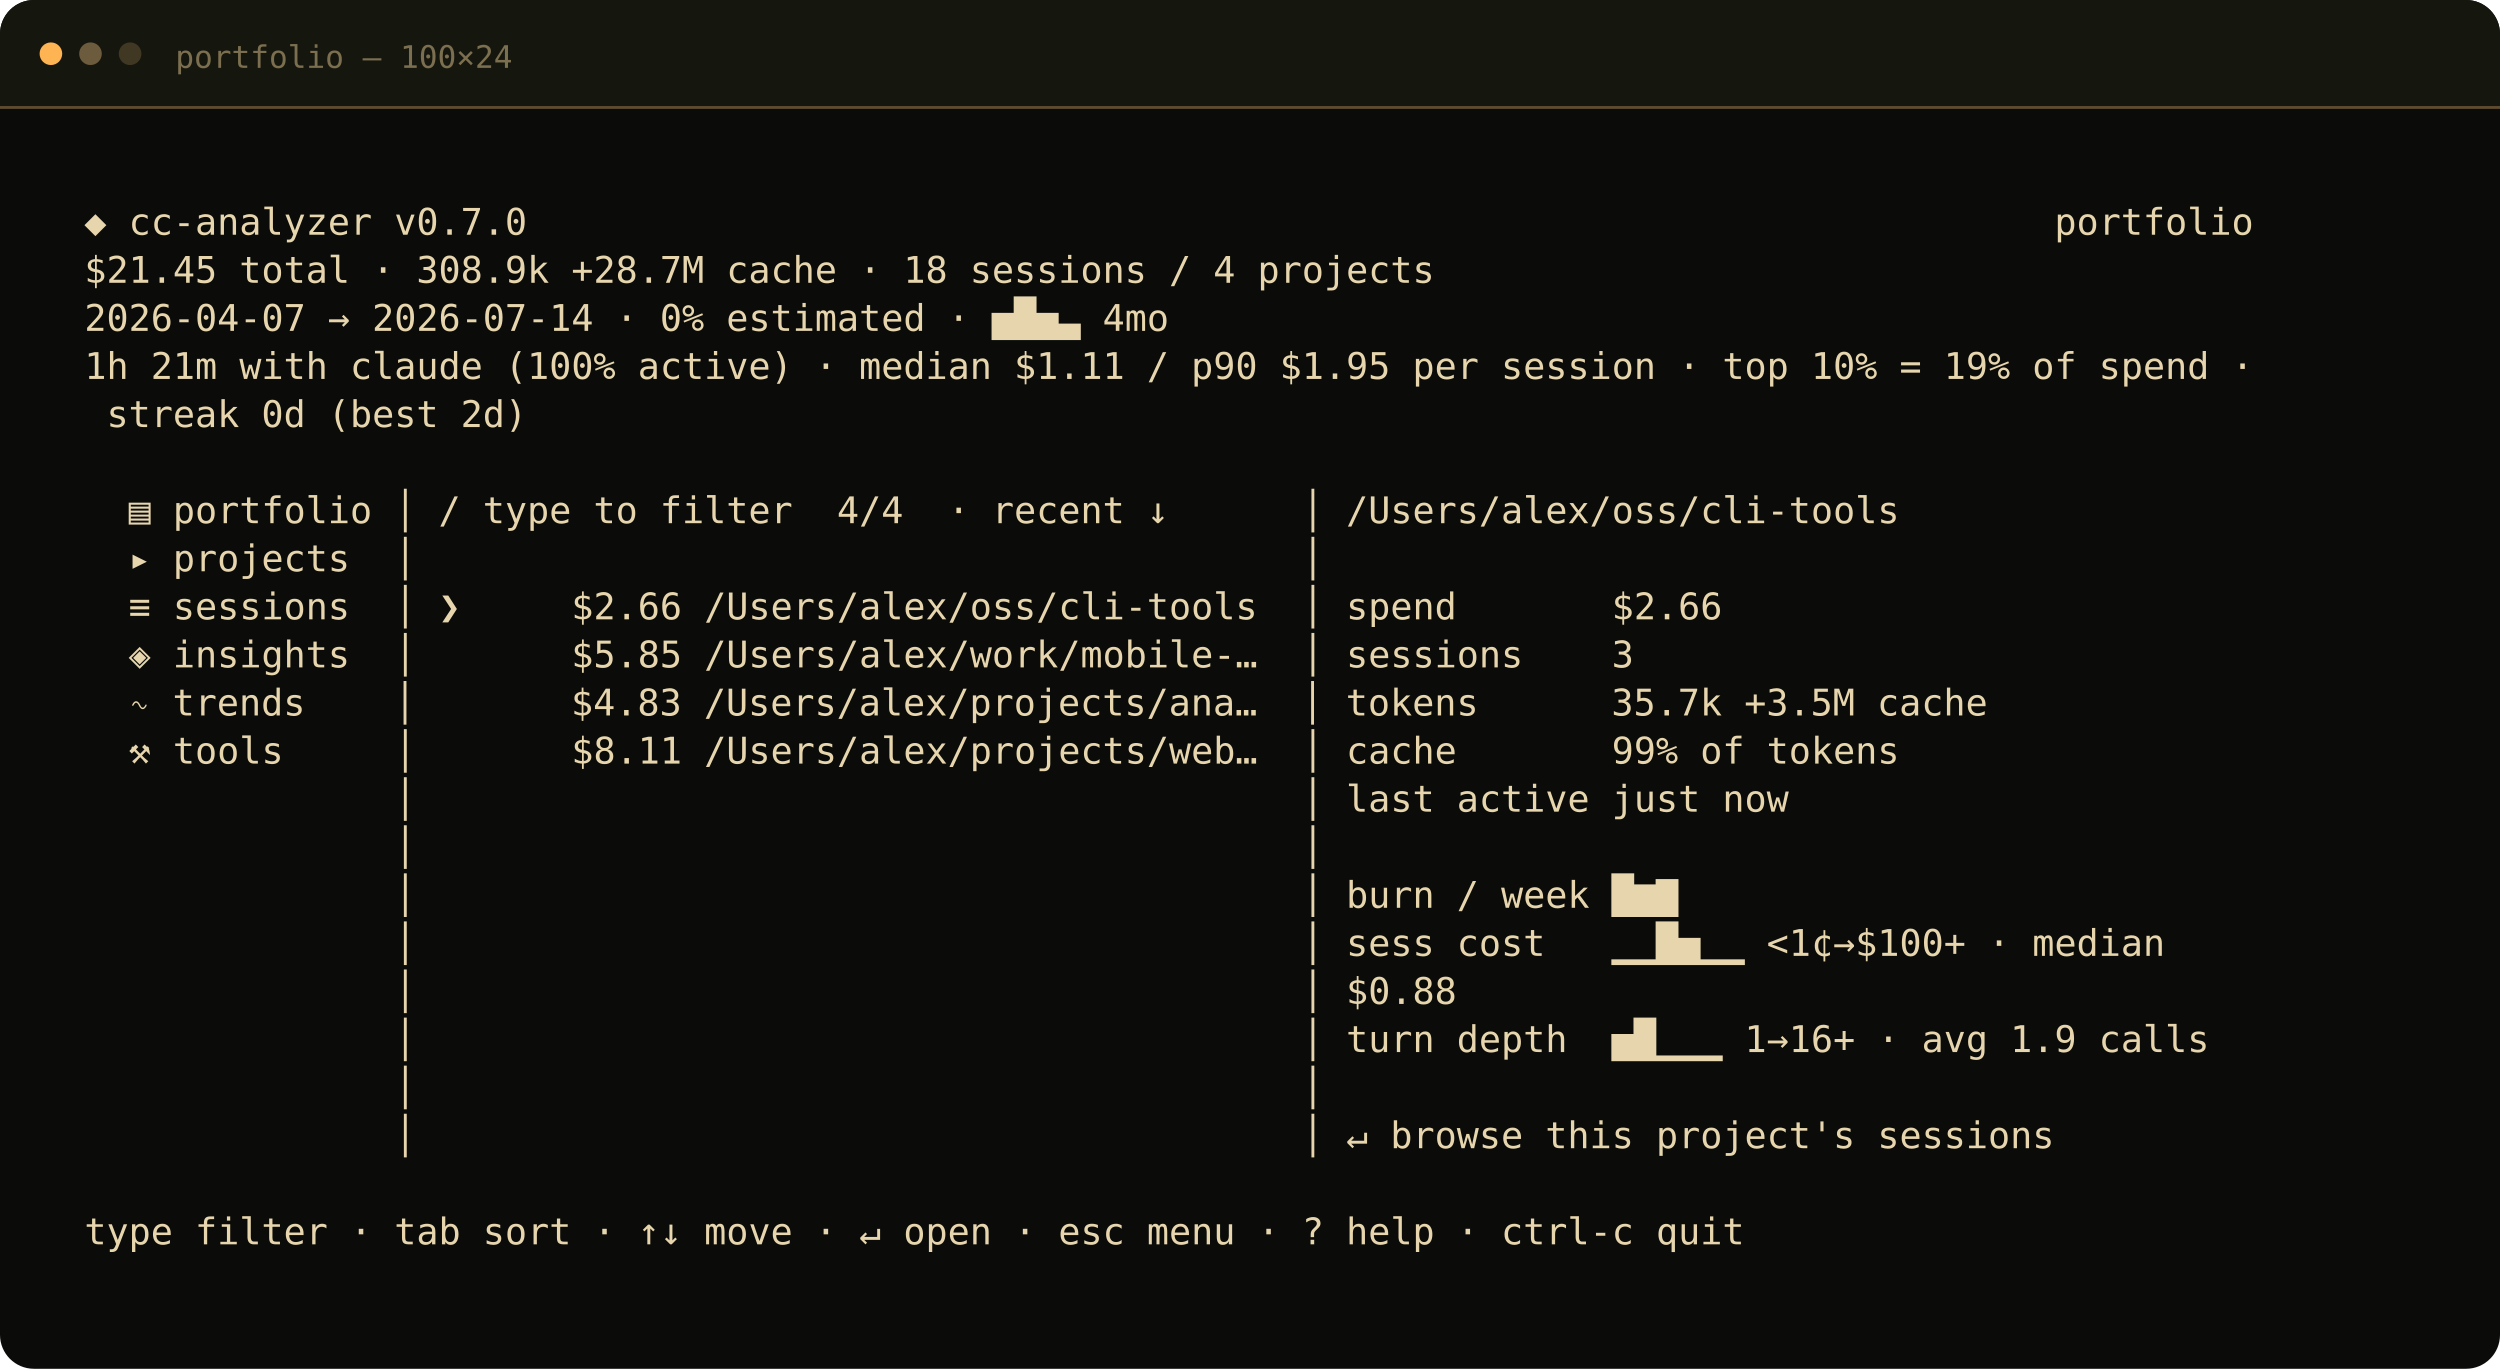
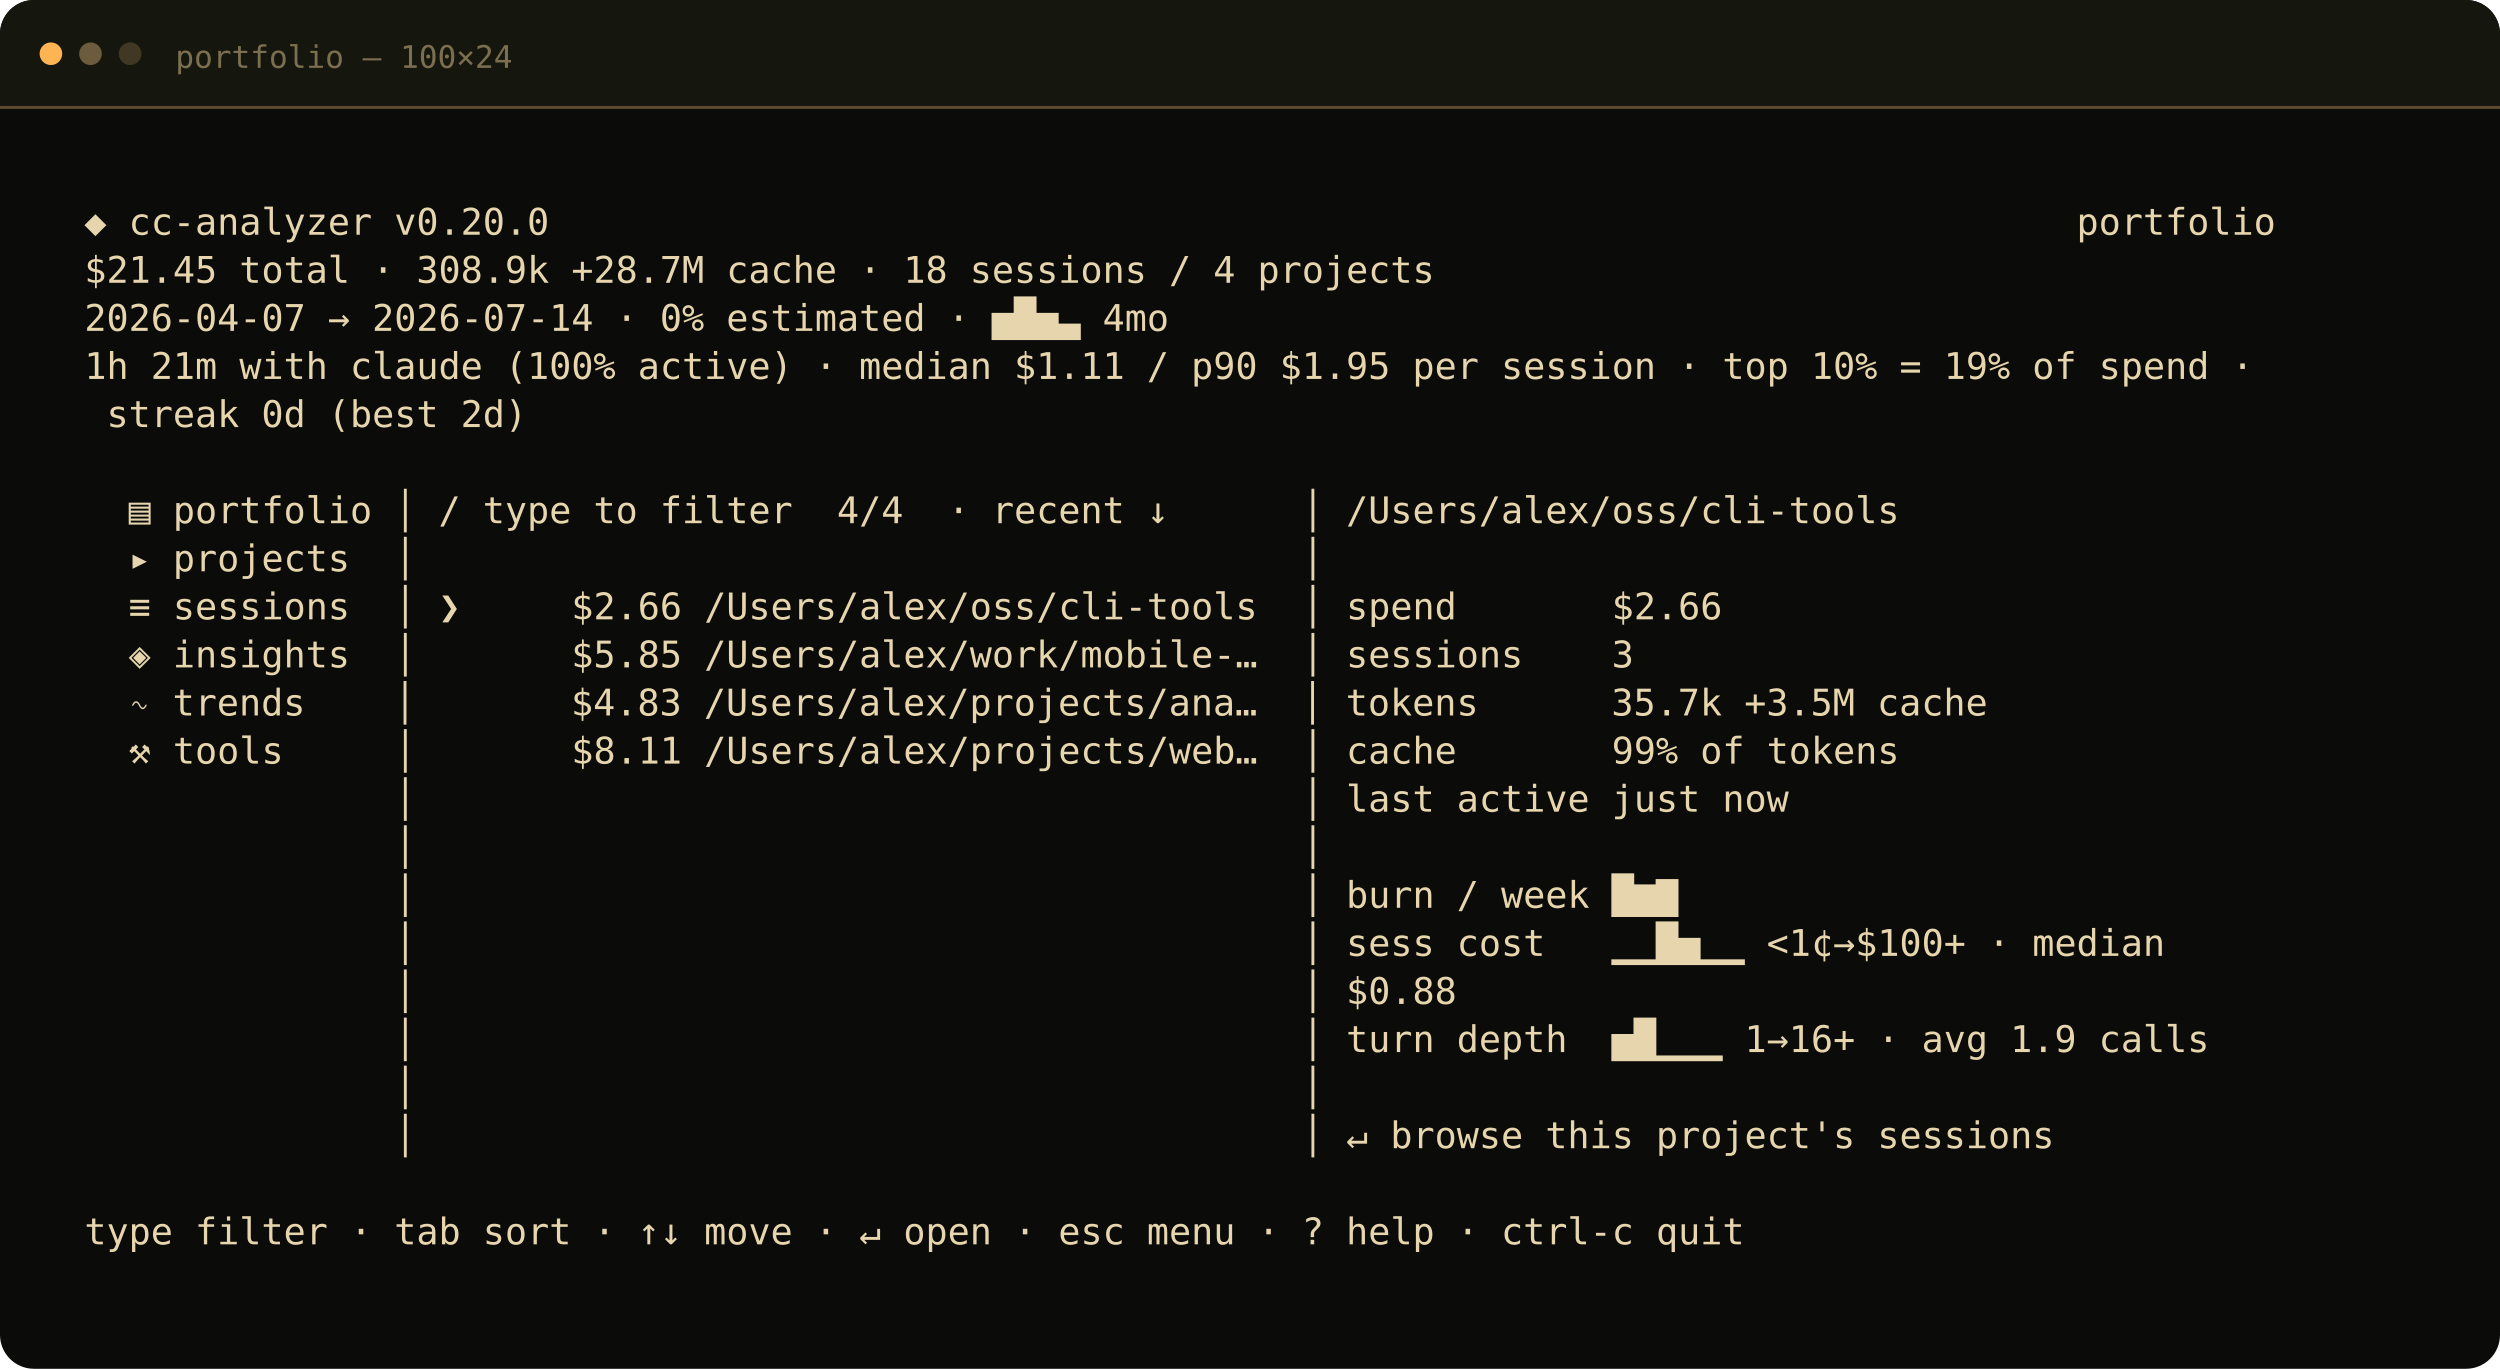
<svg xmlns="http://www.w3.org/2000/svg" width="884" height="484" viewBox="0 0 884 484" role="img" aria-labelledby="title desc">
  <rect width="100%" height="100%" rx="12" fill="#0b0c0a" />
  <rect width="100%" height="38" rx="12" fill="#15170f" />
  <rect y="26" width="100%" height="12" fill="#15170f" />
  <line y1="38" x2="100%" y2="38" stroke="#5f4c2e" />
  <circle cx="18" cy="19" r="4" fill="#ffb454" />
  <circle cx="32" cy="19" r="4" fill="#6c5b3c" />
  <circle cx="46" cy="19" r="4" fill="#403823" />
  <text x="62" y="24" fill="#7c6f4f" font-family="'IBM Plex Mono', monospace" font-size="11">portfolio — 100×24</text>
  <g fill="#e7d6ad" font-family="'IBM Plex Mono', 'SFMono-Regular', Consolas, monospace" font-size="13" xml:space="preserve">
    <text x="22" y="66" />
-     <text x="22" y="83"> ◆ cc-analyzer v0.7.0                                                                     portfolio</text>
+     <text x="22" y="83"> ◆ cc-analyzer v0.20.0                                                                     portfolio</text>
    <text x="22" y="100"> $21.45 total · 308.9k +28.7M cache · 18 sessions / 4 projects</text>
    <text x="22" y="117"> 2026-04-07 → 2026-07-14 · 0% estimated · ▅█▅▃ 4mo</text>
    <text x="22" y="134"> 1h 21m with claude (100% active) · median $1.11 / p90 $1.95 per session · top 10% = 19% of spend ·</text>
    <text x="22" y="151">  streak 0d (best 2d)</text>
    <text x="22" y="168" />
    <text x="22" y="185">   ▤ portfolio │ / type to filter  4/4  · recent ↓      │ /Users/alex/oss/cli-tools</text>
    <text x="22" y="202">   ▸ projects  │                                        │</text>
    <text x="22" y="219">   ≡ sessions  │ ❯     $2.66 /Users/alex/oss/cli-tools  │ spend       $2.66</text>
    <text x="22" y="236">   ◈ insights  │       $5.85 /Users/alex/work/mobile-…  │ sessions    3</text>
    <text x="22" y="253">   ∿ trends    │       $4.83 /Users/alex/projects/ana…  │ tokens      35.7k +3.5M cache</text>
    <text x="22" y="270">   ⚒ tools     │       $8.11 /Users/alex/projects/web…  │ cache       99% of tokens</text>
    <text x="22" y="287">               │                                        │ last active just now</text>
    <text x="22" y="304">               │                                        │</text>
    <text x="22" y="321">               │                                        │ burn / week █▆▇</text>
    <text x="22" y="338">               │                                        │ sess cost   ▁▁█▅▁▁ &lt;1¢→$100+ · median</text>
    <text x="22" y="355">               │                                        │ $0.88</text>
    <text x="22" y="372">               │                                        │ turn depth  ▅█▁▁▁ 1→16+ · avg 1.9 calls</text>
    <text x="22" y="389">               │                                        │</text>
    <text x="22" y="406">               │                                        │ ↵ browse this project's sessions</text>
    <text x="22" y="423" />
    <text x="22" y="440"> type filter · tab sort · ↑↓ move · ↵ open · esc menu · ? help · ctrl-c quit</text>
    <text x="22" y="457" />
  </g>
</svg>
